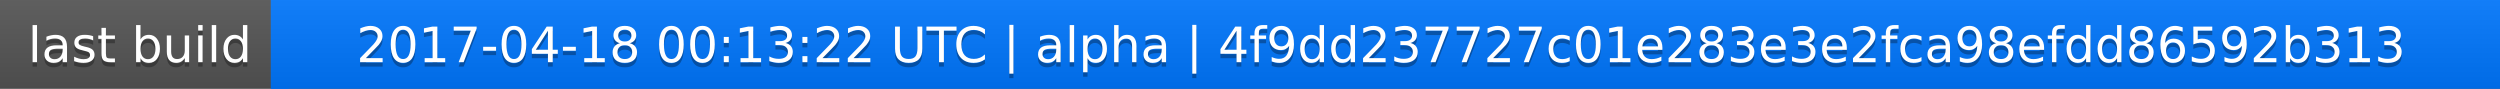
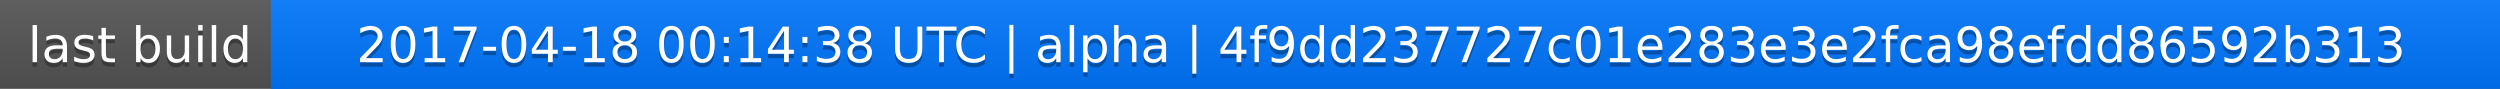
<svg xmlns="http://www.w3.org/2000/svg" width="563" height="20">
  <linearGradient id="a" x2="0" y2="100%">
    <stop offset="0" stop-color="#bbb" stop-opacity=".1" />
    <stop offset="1" stop-opacity=".1" />
  </linearGradient>
  <rect rx="0" width="563" height="20" fill="#555" />
  <rect rx="0" x="61" width="502" height="20" fill="#07f" />
  <path fill="#07f" d="M61 0h4v20h-4z" />
  <rect rx="0" width="563" height="20" fill="url(#a)" />
  <g fill="#fff" text-anchor="middle" font-family="DejaVu Sans,Verdana,Geneva,sans-serif" font-size="11">
    <text x="31.5" y="15" fill="#010101" fill-opacity=".3">last build</text>
    <text x="31.5" y="14">last build</text>
-     <text x="311" y="15" fill="#010101" fill-opacity=".3">2017-04-18 00:13:22 UTC | alpha | 4f9dd237727c01e283e3e2fca98efdd86592b313</text>
-     <text x="311" y="14">2017-04-18 00:13:22 UTC | alpha | 4f9dd237727c01e283e3e2fca98efdd86592b313</text>
+     <text x="311" y="15" fill="#010101" fill-opacity=".3">2017-04-18 00:14:38 UTC | alpha | 4f9dd237727c01e283e3e2fca98efdd86592b313</text>
+     <text x="311" y="14">2017-04-18 00:14:38 UTC | alpha | 4f9dd237727c01e283e3e2fca98efdd86592b313</text>
  </g>
</svg>
